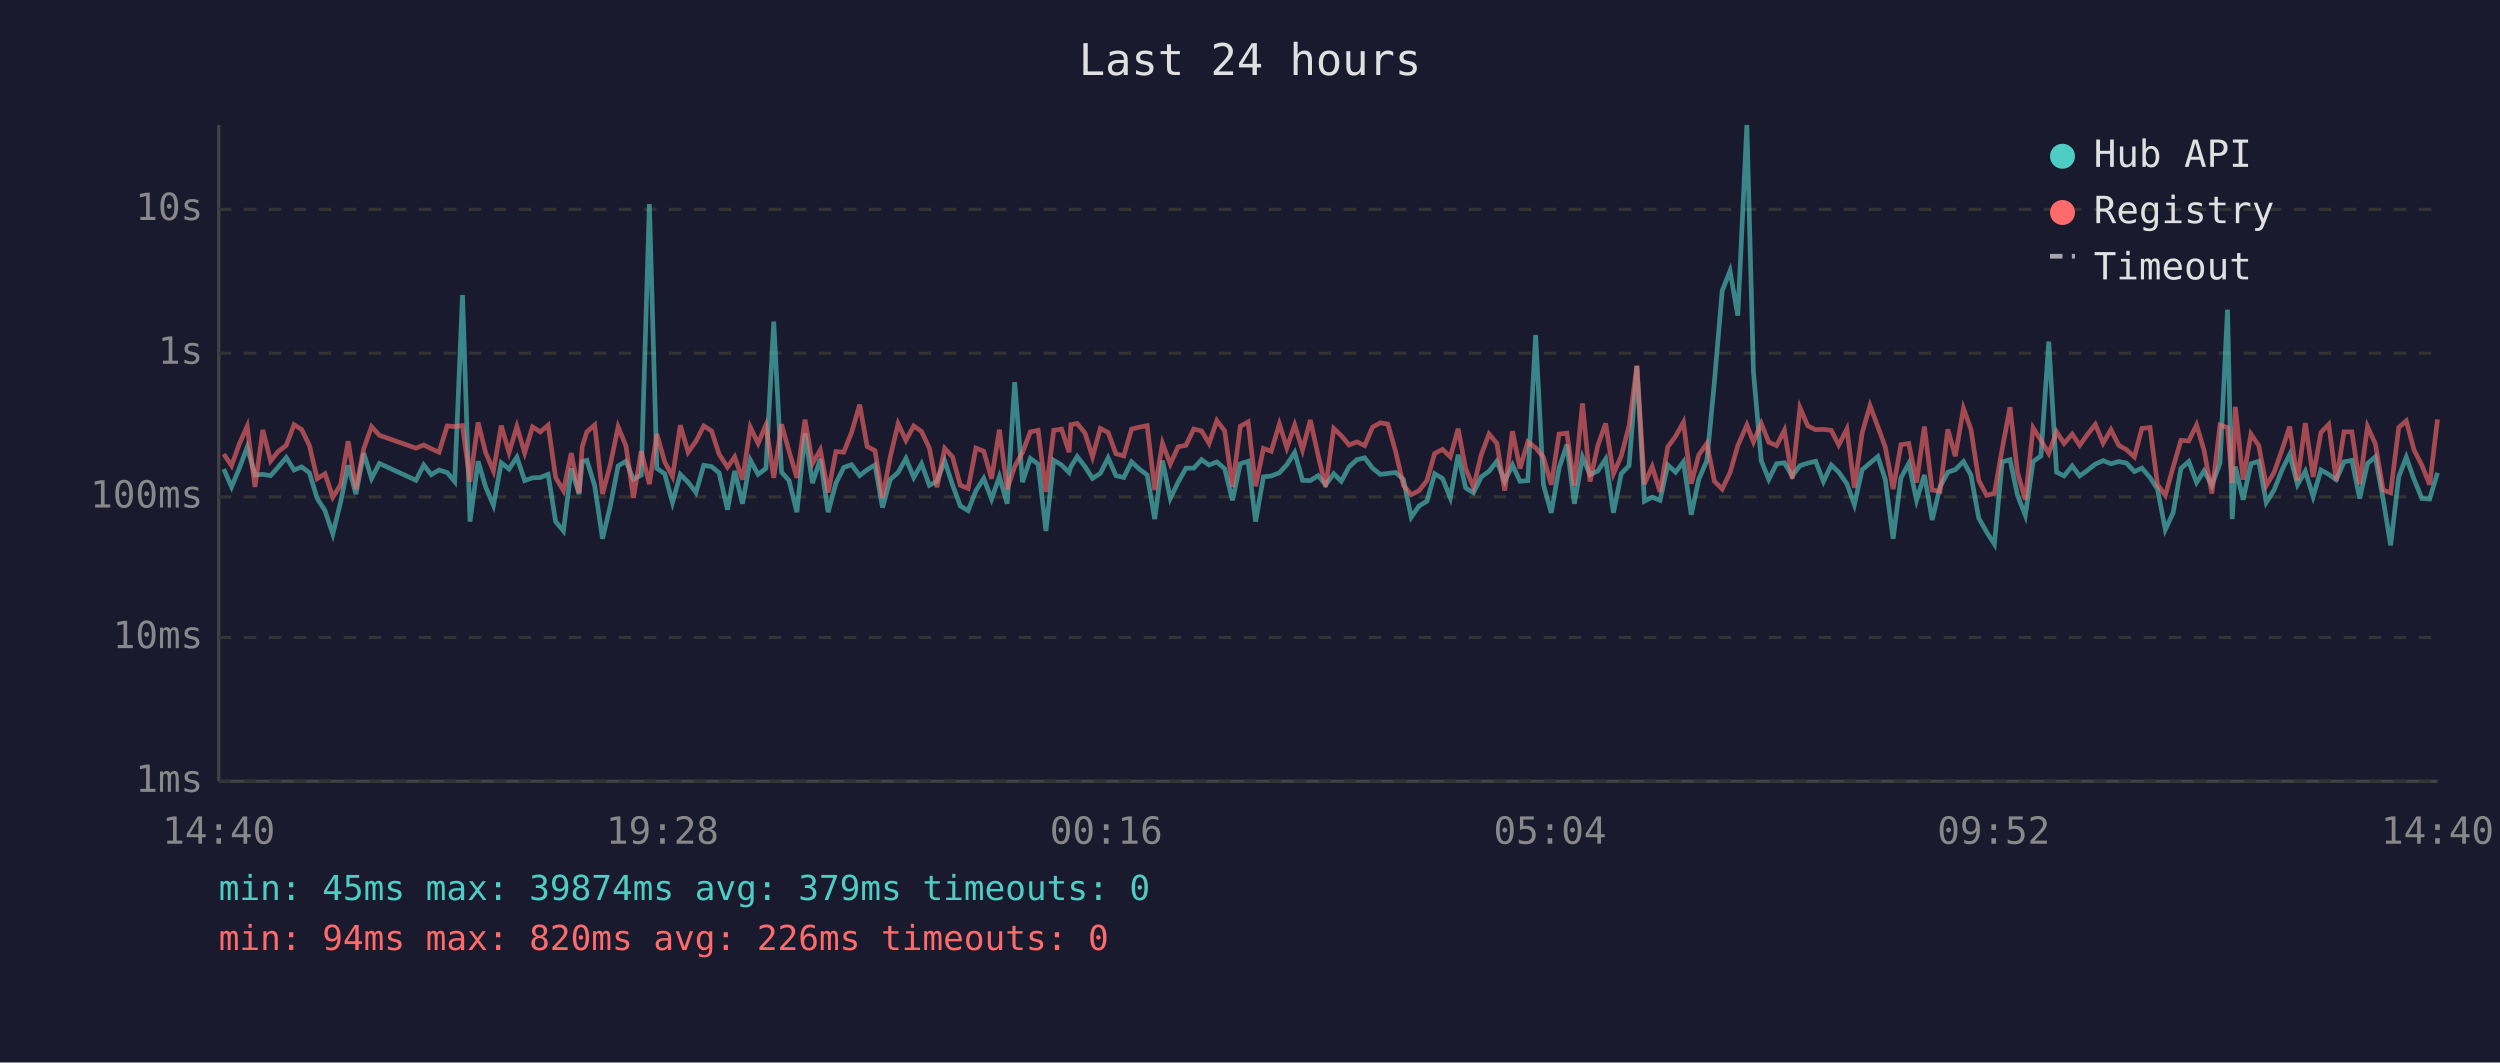
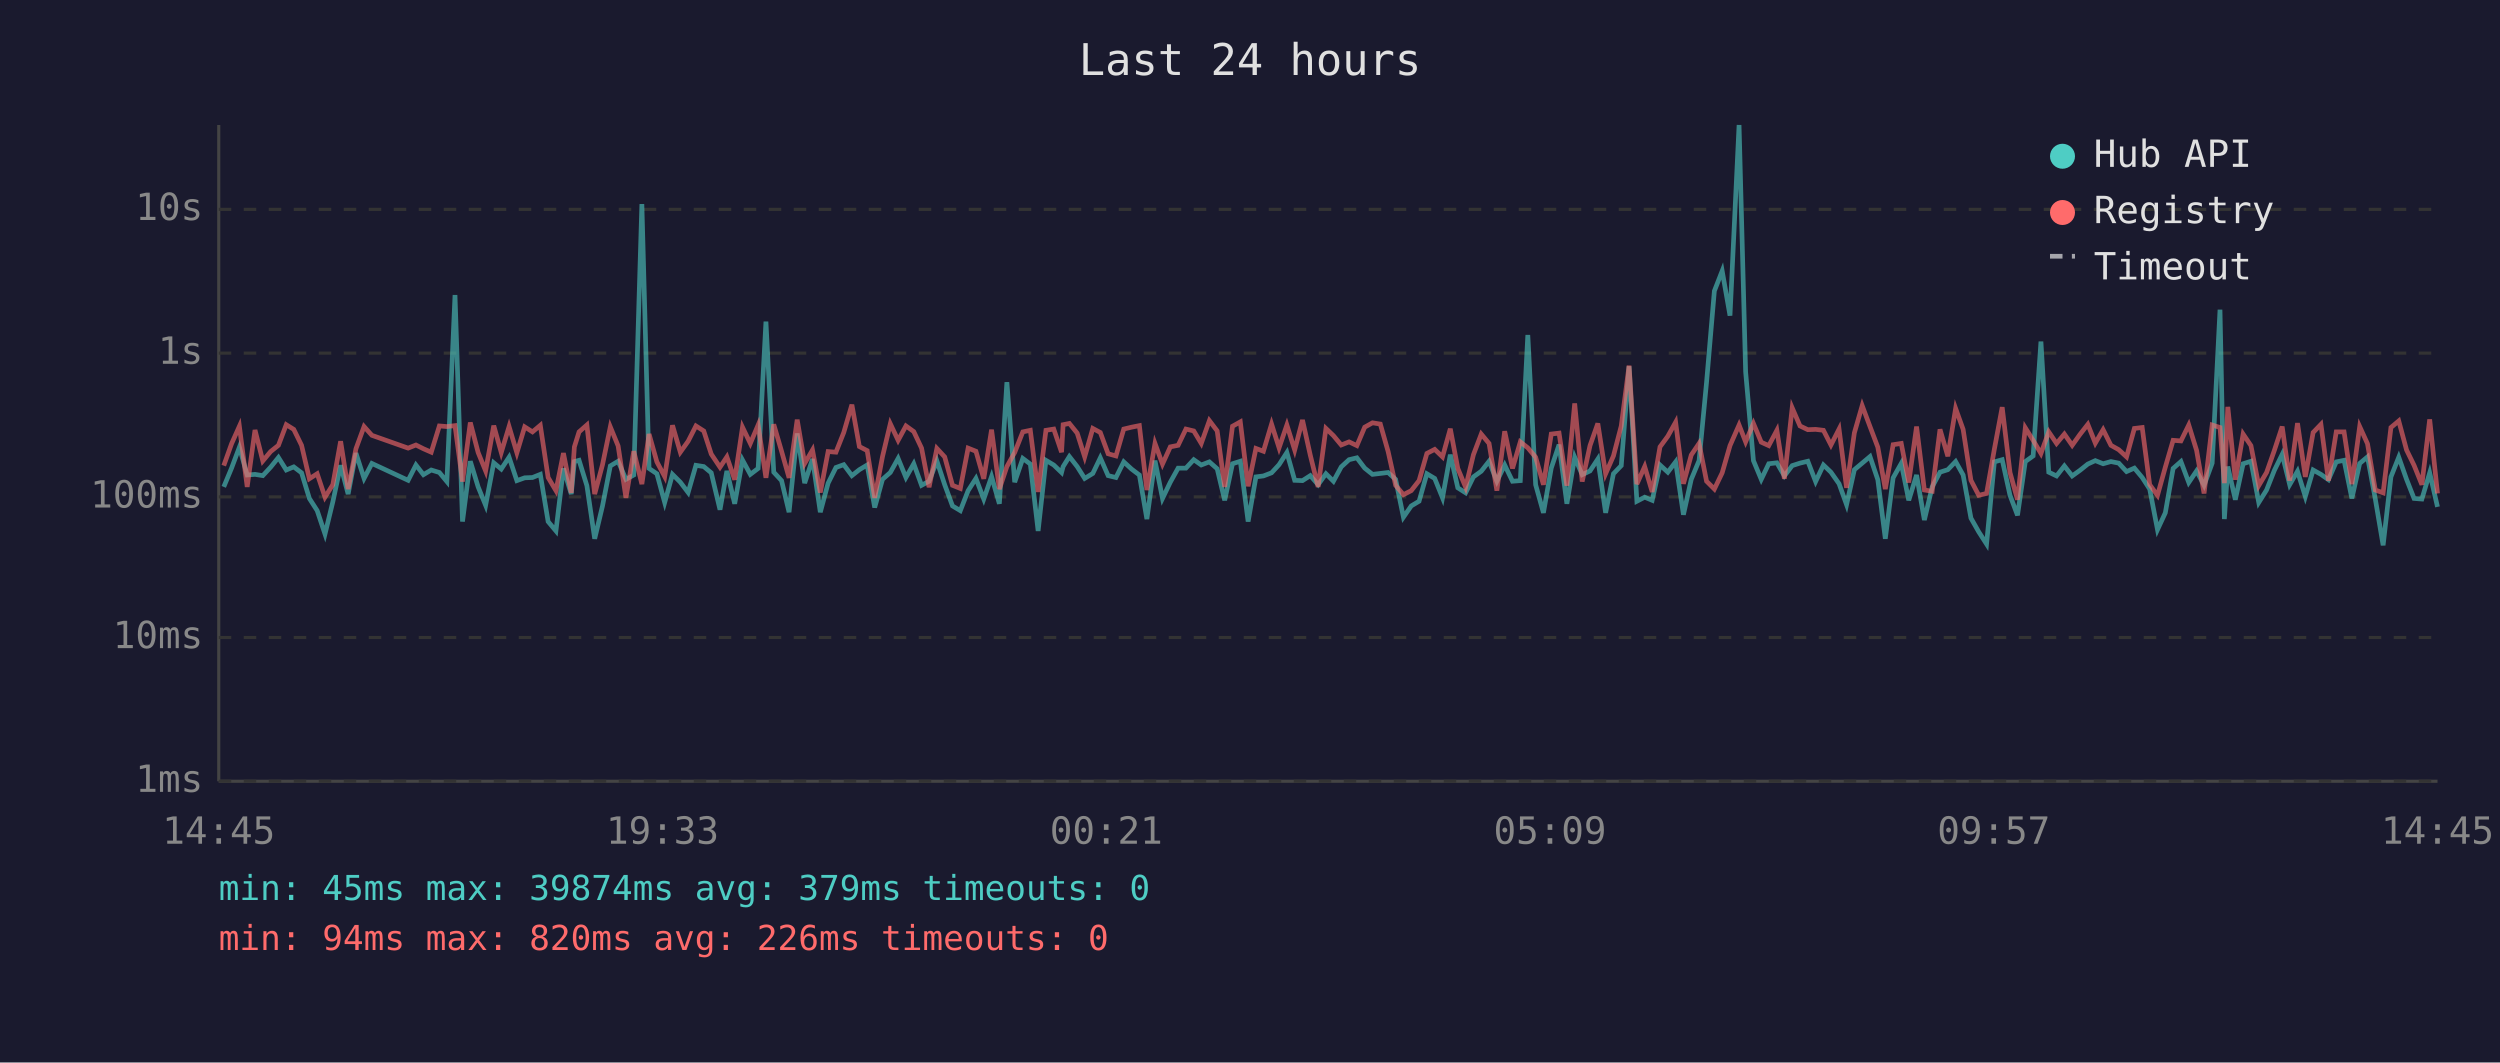
<svg xmlns="http://www.w3.org/2000/svg" viewBox="0 0 800 340" font-family="monospace" font-size="12">
  <rect width="800" height="340" fill="#1a1a2e" />
  <text x="400" y="24" fill="#e0e0e0" font-size="14" text-anchor="middle">Last 24 hours</text>
  <line x1="70" y1="40" x2="70" y2="250" stroke="#444" stroke-width="1" />
  <line x1="70" y1="250" x2="780" y2="250" stroke="#444" stroke-width="1" />
  <line x1="70" y1="250" x2="780" y2="250" stroke="#333" stroke-width="1" stroke-dasharray="4" />
  <text x="65" y="250" fill="#888" text-anchor="end" dominant-baseline="middle">1ms</text>
  <line x1="70" y1="204" x2="780" y2="204" stroke="#333" stroke-width="1" stroke-dasharray="4" />
  <text x="65" y="204" fill="#888" text-anchor="end" dominant-baseline="middle">10ms</text>
  <line x1="70" y1="159" x2="780" y2="159" stroke="#333" stroke-width="1" stroke-dasharray="4" />
  <text x="65" y="159" fill="#888" text-anchor="end" dominant-baseline="middle">100ms</text>
  <line x1="70" y1="113" x2="780" y2="113" stroke="#333" stroke-width="1" stroke-dasharray="4" />
  <text x="65" y="113" fill="#888" text-anchor="end" dominant-baseline="middle">1s</text>
  <line x1="70" y1="67" x2="780" y2="67" stroke="#333" stroke-width="1" stroke-dasharray="4" />
  <text x="65" y="67" fill="#888" text-anchor="end" dominant-baseline="middle">10s</text>
-   <text x="70" y="270" fill="#888" text-anchor="middle">14:40</text>
-   <text x="212" y="270" fill="#888" text-anchor="middle">19:28</text>
-   <text x="354" y="270" fill="#888" text-anchor="middle">00:16</text>
-   <text x="496" y="270" fill="#888" text-anchor="middle">05:04</text>
-   <text x="638" y="270" fill="#888" text-anchor="middle">09:52</text>
-   <text x="780" y="270" fill="#888" text-anchor="middle">14:40</text>
-   <polyline points="71.6,150.1 74.1,155.8 76.6,149.8 79.1,143.1 81.6,152.0 84.1,151.8 86.6,152.2 89.0,149.5 91.6,146.4 94.1,150.4 96.5,149.4 99.0,151.3 101.5,159.5 104.0,163.4 106.5,170.9 109.0,160.6 111.4,148.9 113.9,158.1 116.4,145.0 118.9,153.1 121.4,148.3 133.1,153.7 135.6,148.8 138.0,151.9 140.5,150.4 143.1,151.2 145.5,154.1 148.0,94.4 150.4,166.9 153.0,147.6 155.4,155.8 157.9,161.7 160.4,148.1 162.9,150.1 165.4,146.3 167.9,153.8 170.4,152.9 172.9,152.8 175.4,151.8 177.8,166.9 180.3,169.9 182.8,149.9 185.3,158.1 186.3,147.7 187.8,147.3 190.3,155.4 192.8,172.4 195.3,161.9 197.8,149.1 200.3,147.6 202.7,153.4 205.2,152.0 207.8,65.3 210.2,149.9 212.7,151.6 215.2,160.8 217.7,151.8 220.2,154.3 222.7,157.6 225.2,148.9 227.7,149.3 230.1,151.3 232.8,163.1 235.1,150.7 237.6,161.2 240.1,147.2 242.6,151.8 245.1,149.9 247.6,102.9 250.1,151.1 252.5,153.8 255.0,163.9 257.6,138.7 260.0,154.6 262.5,146.9 265.0,163.9 267.5,154.6 270.0,149.6 272.5,148.7 275.1,152.2 277.5,150.3 280.0,148.8 282.4,162.4 284.9,153.4 287.4,151.2 289.9,146.7 292.4,152.8 294.9,148.4 297.4,155.3 299.8,154.0 302.3,147.5 304.8,155.1 307.3,161.9 309.8,163.4 312.3,157.0 314.8,153.1 317.3,159.7 319.8,152.5 322.3,161.2 324.7,122.3 327.2,154.3 329.7,146.7 332.2,148.5 334.7,169.9 337.2,147.3 339.7,148.8 342.1,151.2 342.7,149.3 344.7,146.1 347.2,149.3 349.6,153.1 352.1,151.5 354.6,146.5 357.1,152.2 359.6,152.8 362.1,147.8 364.6,150.1 367.1,152.0 369.5,166.1 372.0,147.4 374.5,159.5 377.0,154.3 379.5,149.8 382.0,149.8 384.5,147.1 386.9,148.8 389.4,147.8 391.9,150.0 394.4,160.1 396.9,148.4 399.4,147.6 401.8,166.9 404.3,152.6 406.8,152.3 409.4,151.3 411.8,148.7 414.3,144.8 416.8,153.7 419.3,153.8 421.8,152.2 424.2,155.1 426.8,151.6 429.2,154.0 431.7,149.4 434.2,147.1 436.7,146.5 439.2,149.8 441.7,151.8 444.1,151.5 446.6,151.2 449.1,153.4 451.6,165.5 454.1,161.9 456.6,160.4 459.1,151.6 461.6,153.1 464.1,159.3 466.6,145.5 469.0,156.1 471.5,157.7 474.0,152.6 476.5,150.8 479.0,147.6 481.5,154.0 484.0,148.8 486.4,154.0 488.9,153.8 491.4,107.2 493.9,155.1 496.4,164.1 498.9,149.8 501.4,142.3 503.8,161.2 506.4,146.3 508.8,151.9 511.3,150.7 513.8,146.9 516.3,164.1 518.8,151.6 521.3,149.0 523.8,117.2 526.2,160.4 528.7,159.1 531.2,160.1 533.7,148.8 536.2,151.1 538.7,147.8 541.2,164.7 543.6,153.4 546.2,147.4 548.6,122.3 551.1,93.1 553.6,86.7 556.1,101.0 559.0,40.0 561.1,119.0 563.6,147.4 566.0,153.4 568.5,148.4 571.0,148.1 573.5,152.3 576.0,149.0 578.5,148.2 581.0,147.6 583.5,154.1 586.0,148.8 588.4,151.1 591.0,154.8 593.4,161.5 595.9,150.3 598.4,148.2 600.9,146.1 603.3,153.5 605.8,172.4 608.3,152.9 610.8,148.3 613.3,160.1 615.8,152.0 618.3,166.4 620.8,155.8 623.3,151.1 625.7,150.3 628.3,147.7 630.7,152.0 633.2,165.8 635.7,170.2 638.2,174.1 640.7,147.8 643.2,147.1 645.6,158.5 648.1,164.9 650.6,147.7 653.1,145.9 655.6,109.3 658.1,151.1 660.5,152.3 663.1,149.1 665.5,152.3 668.0,150.5 670.5,148.5 673.0,147.4 675.5,148.4 678.0,147.7 680.5,148.2 683.0,150.9 685.4,149.8 688.0,152.8 690.4,156.5 692.9,169.5 695.4,164.1 697.9,149.9 700.4,147.7 702.9,154.4 705.3,150.7 707.8,155.3 710.4,148.2 712.8,99.1 714.3,166.1 715.3,149.3 717.8,159.9 720.3,148.4 722.8,147.6 725.2,160.8 727.7,156.8 730.2,150.5 732.7,145.4 735.2,155.1 737.7,150.8 740.2,158.9 742.7,150.4 745.2,151.8 747.6,153.5 750.1,147.8 752.6,147.3 755.1,159.5 757.6,148.3 760.1,146.2 762.6,159.7 765.0,174.5 767.6,152.6 770.0,146.3 772.5,153.4 775.0,159.5 777.5,159.7 780.0,151.3" fill="none" stroke="#4ecdc4" stroke-width="1.5" opacity="0.6" />
-   <polyline points="71.6,145.3 74.1,149.0 76.6,142.0 79.1,136.4 81.6,155.8 84.1,137.6 86.6,147.5 89.0,144.5 91.6,142.5 94.1,135.9 96.5,137.4 99.0,142.5 101.5,153.2 104.0,151.6 106.5,159.1 109.0,155.1 111.4,141.2 113.9,156.5 116.4,143.6 118.9,136.5 121.4,139.3 133.1,143.4 135.6,142.4 138.0,143.6 140.5,144.7 143.1,136.3 145.5,136.5 148.0,136.2 150.4,154.1 153.0,135.2 155.4,144.8 157.9,150.7 160.4,136.2 162.9,144.8 165.4,136.5 167.9,144.9 170.4,136.6 172.9,138.2 175.4,136.1 177.8,152.8 180.3,157.0 182.8,145.0 185.3,157.7 186.3,143.0 187.8,138.2 190.3,136.0 192.8,158.1 195.3,148.7 197.8,136.6 200.3,142.7 202.7,159.3 205.2,144.4 207.8,154.9 210.2,138.9 212.7,147.8 215.2,152.5 217.7,136.1 220.2,144.7 222.7,141.2 225.2,136.3 227.7,137.9 230.1,145.3 232.8,149.5 235.1,146.2 237.6,153.5 240.1,136.7 242.6,141.9 245.1,136.0 247.6,152.9 250.1,135.8 252.5,144.4 255.0,152.9 257.6,134.3 260.0,148.3 262.5,144.0 265.0,157.6 267.5,144.5 270.0,144.7 272.5,138.4 275.1,129.5 277.5,142.9 280.0,144.2 282.4,159.3 284.9,146.1 287.4,135.6 289.9,140.9 292.4,136.3 294.9,138.1 297.4,143.4 299.8,155.9 302.3,143.5 304.8,146.2 307.3,155.3 309.8,156.3 312.3,143.4 314.8,144.4 317.3,153.2 319.8,137.5 322.3,156.5 324.7,149.3 327.2,144.8 329.7,138.2 332.2,137.7 334.7,157.4 337.2,137.7 339.7,137.3 342.1,144.7 342.7,135.9 344.7,135.5 347.2,138.6 349.6,146.2 352.1,137.1 354.6,138.4 357.1,145.2 359.6,145.9 362.1,137.3 364.6,136.7 367.1,136.2 369.5,156.8 372.0,141.9 374.5,148.5 377.0,143.0 379.5,142.5 382.0,137.3 384.5,137.9 386.9,141.9 389.4,134.6 391.9,137.9 394.4,155.8 396.9,136.4 399.4,135.0 401.8,155.6 404.3,143.5 406.8,144.4 409.4,135.7 411.8,143.3 414.3,136.0 416.8,144.0 419.3,134.4 421.8,145.7 424.2,155.8 426.8,137.1 429.2,139.4 431.7,142.4 434.2,141.4 436.7,142.6 439.2,136.7 441.7,135.3 444.1,135.7 446.6,144.5 449.1,155.3 451.6,158.3 454.1,157.0 456.6,153.8 459.1,145.1 461.6,143.8 464.1,146.2 466.6,137.2 469.0,149.9 471.5,155.9 474.0,145.5 476.5,138.9 479.0,141.9 481.5,157.0 484.0,138.0 486.4,149.9 488.9,141.4 491.4,143.3 493.9,146.3 496.4,155.1 498.9,138.9 501.4,138.6 503.8,155.4 506.4,129.1 508.8,154.1 511.3,142.6 513.8,135.5 516.3,151.6 518.8,145.9 521.3,136.3 523.8,117.0 526.2,154.9 528.7,149.3 531.2,157.4 533.7,143.0 536.2,139.6 538.7,135.1 541.2,154.8 543.6,145.6 546.2,141.9 548.6,154.0 551.1,156.5 553.6,151.3 556.1,142.6 559.0,136.0 561.1,141.4 563.6,135.5 566.0,141.5 568.5,142.6 571.0,137.7 573.5,153.2 576.0,130.5 578.5,136.3 581.0,137.5 583.5,137.4 586.0,137.7 588.4,142.4 591.0,137.3 593.4,156.1 595.9,138.5 598.4,129.8 600.9,136.5 603.3,143.1 605.8,156.5 608.3,142.3 610.8,141.9 613.3,154.4 615.8,136.5 618.3,156.8 620.8,157.2 623.3,137.4 625.7,146.0 628.3,130.7 630.7,137.4 633.2,153.7 635.7,158.5 638.2,157.9 640.7,143.7 643.2,130.3 645.6,151.2 648.1,159.9 650.6,136.9 653.1,140.9 655.6,145.1 658.1,138.2 660.5,141.9 663.1,138.9 665.5,142.5 668.0,139.0 670.5,135.8 673.0,141.8 675.5,137.5 678.0,142.5 680.5,143.9 683.0,146.2 685.4,137.1 688.0,136.8 690.4,155.1 692.9,158.5 695.4,149.5 697.9,140.9 700.4,141.1 702.9,136.0 705.3,144.1 707.8,157.9 710.4,136.0 712.8,136.8 714.3,154.6 715.3,130.2 717.8,153.5 720.3,138.9 722.8,142.6 725.2,155.4 727.7,151.2 730.2,144.1 732.7,136.5 735.2,153.8 737.7,135.4 740.2,152.6 742.7,138.4 745.2,135.8 747.6,153.8 750.1,138.2 752.6,138.2 755.1,154.9 757.6,136.5 760.1,142.0 762.6,156.8 765.0,157.7 767.6,136.8 770.0,134.7 772.5,144.0 775.0,148.9 777.5,155.1 780.0,134.2" fill="none" stroke="#ff6b6b" stroke-width="1.5" opacity="0.6" />
+   <text x="70" y="270" fill="#888" text-anchor="middle">14:45</text>
+   <text x="212" y="270" fill="#888" text-anchor="middle">19:33</text>
+   <text x="354" y="270" fill="#888" text-anchor="middle">00:21</text>
+   <text x="496" y="270" fill="#888" text-anchor="middle">05:09</text>
+   <text x="638" y="270" fill="#888" text-anchor="middle">09:57</text>
+   <text x="780" y="270" fill="#888" text-anchor="middle">14:45</text>
+   <polyline points="71.6,155.8 74.1,149.8 76.6,143.1 79.1,152.0 81.6,151.8 84.1,152.2 86.6,149.5 89.1,146.4 91.6,150.4 94.0,149.4 96.5,151.3 99.0,159.5 101.5,163.4 104.0,170.9 106.5,160.6 109.0,148.9 111.4,158.1 113.9,145.0 116.5,153.1 119.0,148.3 130.6,153.7 133.1,148.8 135.5,151.9 138.0,150.4 140.6,151.2 143.0,154.1 145.6,94.4 148.0,166.9 150.5,147.6 153.0,155.8 155.4,161.7 158.0,148.1 160.4,150.1 162.9,146.3 165.4,153.8 167.9,152.9 170.4,152.8 172.9,151.8 175.4,166.9 177.9,169.9 180.3,149.9 182.8,158.1 183.8,147.7 185.3,147.3 187.8,155.4 190.3,172.4 192.8,161.9 195.3,149.1 197.8,147.6 200.3,153.4 202.8,152.0 205.4,65.3 207.7,149.9 210.2,151.6 212.7,160.8 215.2,151.8 217.7,154.3 220.2,157.6 222.7,148.9 225.2,149.3 227.6,151.3 230.4,163.1 232.6,150.7 235.1,161.2 237.6,147.2 240.1,151.8 242.6,149.9 245.1,102.9 247.6,151.1 250.1,153.8 252.5,163.9 255.1,138.7 257.5,154.6 260.0,146.9 262.5,163.9 265.0,154.6 267.5,149.6 270.0,148.7 272.6,152.2 275.0,150.3 277.5,148.8 279.9,162.4 282.4,153.4 284.9,151.2 287.4,146.7 289.9,152.8 292.4,148.4 294.9,155.3 297.3,154.0 299.8,147.5 302.3,155.1 304.8,161.9 307.3,163.4 309.8,157.0 312.3,153.1 314.8,159.7 317.3,152.5 319.8,161.2 322.2,122.3 324.7,154.3 327.3,146.7 329.7,148.5 332.2,169.9 334.7,147.3 337.2,148.8 339.7,151.2 340.2,149.3 342.2,146.1 344.7,149.3 347.1,153.1 349.7,151.5 352.1,146.5 354.6,152.2 357.1,152.8 359.6,147.8 362.1,150.1 364.6,152.0 367.0,166.1 369.6,147.4 372.0,159.5 374.5,154.3 377.0,149.8 379.5,149.8 382.0,147.1 384.4,148.8 387.0,147.8 389.5,150.0 391.9,160.1 394.4,148.4 396.9,147.6 399.4,166.9 401.9,152.6 404.3,152.3 406.9,151.3 409.3,148.7 411.8,144.8 414.3,153.7 416.8,153.8 419.3,152.2 421.8,155.1 424.3,151.6 426.7,154.0 429.2,149.4 431.7,147.1 434.2,146.5 436.7,149.8 439.2,151.8 441.7,151.5 444.2,151.2 446.6,153.4 449.1,165.5 451.6,161.9 454.1,160.4 456.6,151.6 459.1,153.1 461.6,159.3 464.1,145.5 466.5,156.1 469.0,157.7 471.5,152.6 474.0,150.8 476.5,147.6 479.0,154.0 481.5,148.8 484.0,154.0 486.5,153.8 488.9,107.2 491.4,155.1 493.9,164.1 496.4,149.8 498.9,142.3 501.4,161.2 503.9,146.3 506.3,151.9 508.8,150.7 511.3,146.9 513.8,164.1 516.3,151.6 518.8,149.0 521.3,117.2 523.8,160.4 526.3,159.1 528.7,160.1 531.2,148.8 533.7,151.1 536.2,147.8 538.7,164.7 541.2,153.4 543.7,147.4 546.1,122.3 548.6,93.1 551.1,86.7 553.6,101.0 556.5,40.0 558.6,119.0 561.1,147.4 563.6,153.4 566.0,148.4 568.6,148.1 571.0,152.3 573.5,149.0 576.0,148.2 578.5,147.6 581.0,154.1 583.5,148.8 585.9,151.1 588.5,154.8 590.9,161.5 593.4,150.3 595.9,148.2 598.4,146.1 600.9,153.5 603.3,172.4 605.8,152.9 608.4,148.3 610.8,160.1 613.3,152.0 615.8,166.4 618.3,155.8 620.8,151.1 623.3,150.3 625.8,147.7 628.2,152.0 630.7,165.8 633.2,170.2 635.7,174.1 638.2,147.8 640.7,147.1 643.2,158.5 645.6,164.9 648.1,147.7 650.6,145.9 653.1,109.3 655.6,151.1 658.1,152.3 660.6,149.1 663.1,152.3 665.6,150.5 668.1,148.5 670.5,147.4 673.0,148.4 675.5,147.7 678.0,148.2 680.5,150.9 683.0,149.8 685.5,152.8 687.9,156.5 690.4,169.5 692.9,164.1 695.4,149.9 697.9,147.7 700.4,154.4 702.9,150.7 705.3,155.3 707.9,148.2 710.4,99.1 711.8,166.1 712.9,149.3 715.3,159.9 717.8,148.4 720.3,147.6 722.8,160.8 725.3,156.8 727.8,150.5 730.3,145.4 732.7,155.1 735.2,150.8 737.7,158.9 740.2,150.4 742.7,151.8 745.1,153.5 747.6,147.8 750.1,147.3 752.6,159.5 755.1,148.3 757.6,146.2 760.1,159.7 762.6,174.5 765.1,152.6 767.6,146.3 770.1,153.4 772.5,159.5 775.0,159.7 777.5,151.3 780.0,162.2" fill="none" stroke="#4ecdc4" stroke-width="1.5" opacity="0.6" />
+   <polyline points="71.6,149.0 74.1,142.0 76.6,136.4 79.1,155.8 81.6,137.6 84.1,147.5 86.6,144.5 89.1,142.5 91.6,135.9 94.0,137.4 96.5,142.5 99.0,153.2 101.5,151.6 104.0,159.1 106.5,155.1 109.0,141.2 111.4,156.5 113.9,143.6 116.5,136.5 119.0,139.3 130.6,143.4 133.1,142.4 135.5,143.6 138.0,144.7 140.6,136.3 143.0,136.5 145.6,136.2 148.0,154.1 150.5,135.2 153.0,144.8 155.4,150.7 158.0,136.2 160.4,144.8 162.9,136.5 165.4,144.9 167.9,136.6 170.4,138.2 172.9,136.1 175.4,152.8 177.9,157.0 180.3,145.0 182.8,157.7 183.8,143.0 185.3,138.2 187.8,136.0 190.3,158.1 192.8,148.7 195.3,136.6 197.8,142.7 200.3,159.3 202.8,144.4 205.4,154.9 207.7,138.9 210.2,147.8 212.7,152.5 215.2,136.1 217.7,144.7 220.2,141.2 222.7,136.3 225.2,137.9 227.6,145.3 230.4,149.5 232.6,146.2 235.1,153.5 237.6,136.7 240.1,141.9 242.6,136.0 245.1,152.9 247.6,135.8 250.1,144.4 252.5,152.9 255.1,134.3 257.5,148.3 260.0,144.0 262.5,157.6 265.0,144.5 267.5,144.7 270.0,138.4 272.6,129.5 275.0,142.9 277.5,144.2 279.9,159.3 282.4,146.1 284.9,135.6 287.4,140.9 289.9,136.3 292.4,138.1 294.9,143.4 297.3,155.9 299.8,143.5 302.3,146.2 304.8,155.3 307.3,156.3 309.8,143.4 312.3,144.4 314.8,153.2 317.3,137.5 319.8,156.5 322.2,149.3 324.7,144.8 327.3,138.2 329.7,137.7 332.2,157.4 334.7,137.7 337.2,137.3 339.7,144.7 340.2,135.9 342.2,135.5 344.7,138.6 347.1,146.2 349.7,137.1 352.1,138.4 354.6,145.2 357.1,145.9 359.6,137.3 362.1,136.7 364.6,136.2 367.0,156.8 369.6,141.9 372.0,148.5 374.5,143.0 377.0,142.5 379.5,137.3 382.0,137.9 384.4,141.9 387.0,134.6 389.5,137.9 391.9,155.8 394.4,136.4 396.9,135.0 399.4,155.6 401.9,143.5 404.3,144.4 406.9,135.7 409.3,143.3 411.8,136.0 414.3,144.0 416.8,134.4 419.3,145.7 421.8,155.8 424.3,137.1 426.7,139.4 429.2,142.4 431.7,141.4 434.2,142.6 436.7,136.7 439.2,135.3 441.7,135.7 444.2,144.5 446.6,155.3 449.1,158.3 451.6,157.0 454.1,153.8 456.6,145.1 459.1,143.8 461.6,146.2 464.1,137.2 466.5,149.9 469.0,155.9 471.5,145.5 474.0,138.9 476.5,141.9 479.0,157.0 481.5,138.0 484.0,149.9 486.5,141.4 488.9,143.3 491.4,146.3 493.9,155.1 496.4,138.9 498.9,138.6 501.4,155.4 503.9,129.1 506.3,154.1 508.8,142.6 511.3,135.5 513.8,151.6 516.3,145.9 518.8,136.3 521.3,117.0 523.8,154.9 526.3,149.3 528.7,157.4 531.2,143.0 533.7,139.6 536.2,135.1 538.7,154.8 541.2,145.6 543.7,141.9 546.1,154.0 548.6,156.5 551.1,151.3 553.6,142.6 556.5,136.0 558.6,141.4 561.1,135.5 563.6,141.5 566.0,142.6 568.6,137.7 571.0,153.2 573.5,130.5 576.0,136.3 578.5,137.5 581.0,137.4 583.5,137.7 585.9,142.4 588.5,137.3 590.9,156.1 593.4,138.5 595.9,129.8 598.4,136.5 600.9,143.1 603.3,156.5 605.8,142.3 608.4,141.9 610.8,154.4 613.3,136.5 615.8,156.8 618.3,157.2 620.8,137.4 623.3,146.0 625.8,130.7 628.2,137.4 630.7,153.7 633.2,158.5 635.7,157.9 638.2,143.7 640.7,130.3 643.2,151.2 645.6,159.9 648.1,136.9 650.6,140.9 653.1,145.1 655.6,138.2 658.1,141.9 660.6,138.9 663.1,142.5 665.6,139.0 668.1,135.8 670.5,141.8 673.0,137.5 675.5,142.5 678.0,143.9 680.5,146.2 683.0,137.1 685.5,136.8 687.9,155.1 690.4,158.5 692.9,149.5 695.4,140.9 697.9,141.1 700.4,136.0 702.9,144.1 705.3,157.9 707.9,136.0 710.4,136.8 711.8,154.6 712.9,130.2 715.3,153.5 717.8,138.9 720.3,142.6 722.8,155.4 725.3,151.2 727.8,144.1 730.3,136.5 732.7,153.8 735.2,135.4 737.7,152.6 740.2,138.4 742.7,135.8 745.1,153.8 747.6,138.2 750.1,138.2 752.6,154.9 755.1,136.5 757.6,142.0 760.1,156.8 762.6,157.7 765.1,136.8 767.6,134.7 770.1,144.0 772.5,148.9 775.0,155.1 777.5,134.2 780.0,157.9" fill="none" stroke="#ff6b6b" stroke-width="1.5" opacity="0.6" />
  <circle cx="660" cy="50" r="4" fill="#4ecdc4" />
  <text x="670" y="50" fill="#e0e0e0" dominant-baseline="middle">Hub API</text>
  <circle cx="660" cy="68" r="4" fill="#ff6b6b" />
  <text x="670" y="68" fill="#e0e0e0" dominant-baseline="middle">Registry</text>
  <line x1="656" y1="82" x2="664" y2="82" stroke="#e0e0e0" stroke-width="1.5" stroke-dasharray="4,3" opacity="0.7" />
  <text x="670" y="86" fill="#e0e0e0" dominant-baseline="middle">Timeout</text>
  <text x="70" y="288" fill="#4ecdc4" font-size="11">min: 45ms  max: 39874ms  avg: 379ms  timeouts: 0</text>
  <text x="70" y="304" fill="#ff6b6b" font-size="11">min: 94ms  max: 820ms  avg: 226ms  timeouts: 0</text>
</svg>
